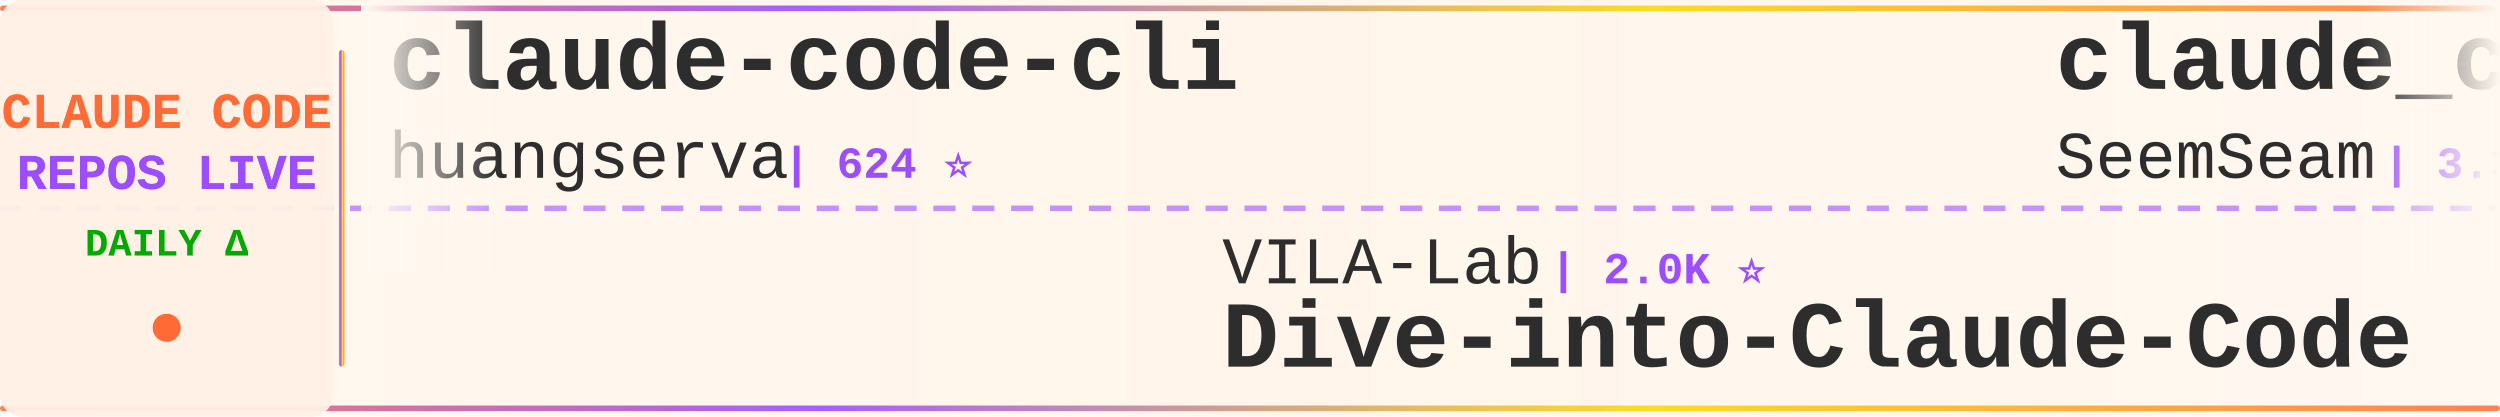
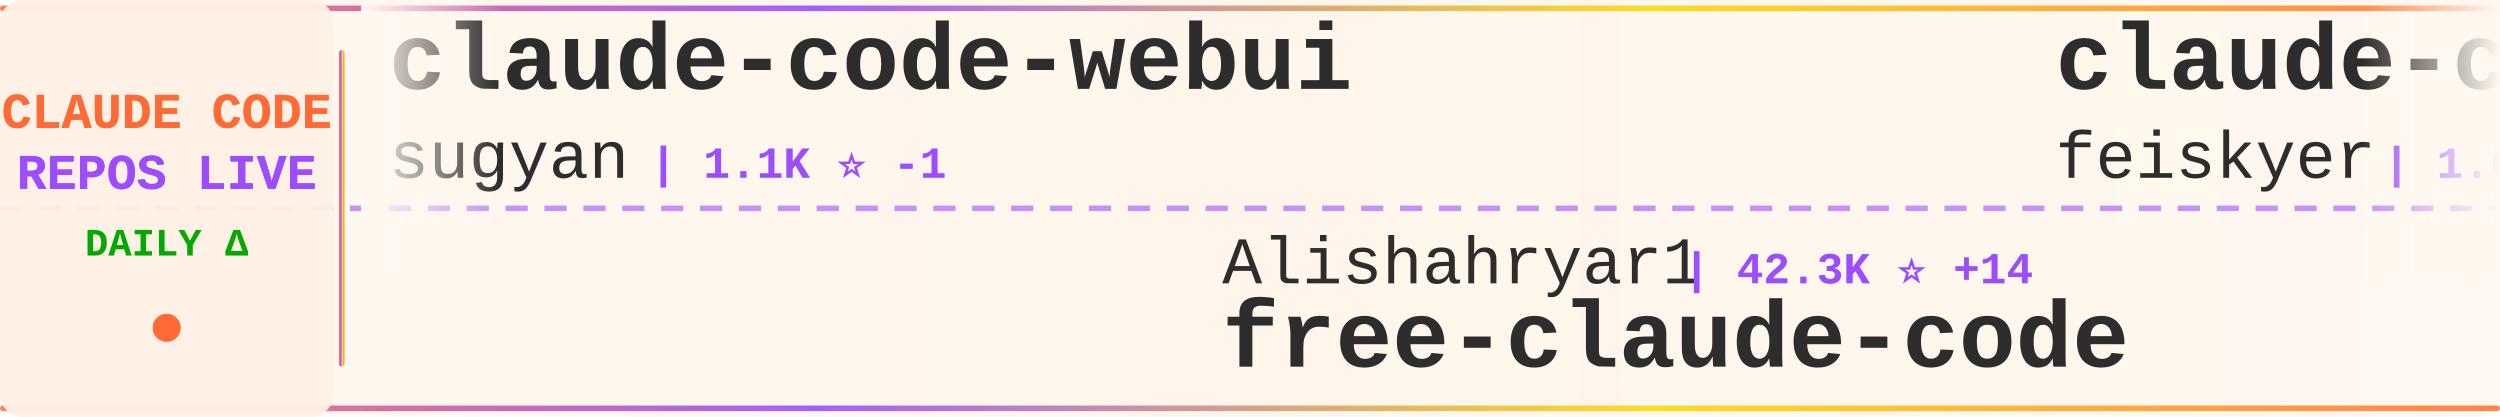
<svg xmlns="http://www.w3.org/2000/svg" width="900" height="150">
  <defs>
    <linearGradient id="tickerBg" x1="0%" y1="0%" x2="100%" y2="0%">
      <stop offset="0%" style="stop-color:#fff8f0;stop-opacity:0.98" />
      <stop offset="50%" style="stop-color:#fff5eb;stop-opacity:1" />
      <stop offset="100%" style="stop-color:#fff8f0;stop-opacity:0.98" />
    </linearGradient>
    <linearGradient id="borderGrad" x1="0%" y1="0%" x2="100%" y2="0%">
      <stop offset="0%" style="stop-color:#FF6B35;stop-opacity:0.85">
        <animate attributeName="stop-opacity" values="0.85;1;0.85" dur="2s" repeatCount="indefinite" />
      </stop>
      <stop offset="33%" style="stop-color:#9C4EFF;stop-opacity:0.9">
        <animate attributeName="stop-opacity" values="0.9;1;0.9" dur="2.2s" repeatCount="indefinite" />
      </stop>
      <stop offset="66%" style="stop-color:#FFD700;stop-opacity:0.85">
        <animate attributeName="stop-opacity" values="0.85;1;0.85" dur="1.8s" repeatCount="indefinite" />
      </stop>
      <stop offset="100%" style="stop-color:#FF6B35;stop-opacity:0.85">
        <animate attributeName="stop-opacity" values="0.85;1;0.85" dur="2s" repeatCount="indefinite" />
      </stop>
    </linearGradient>
    <filter id="textGlow">
      <feGaussianBlur stdDeviation="0.15" result="coloredBlur" />
      <feMerge>
        <feMergeNode in="coloredBlur" />
        <feMergeNode in="SourceGraphic" />
      </feMerge>
    </filter>
    <filter id="metricGlow">
      <feGaussianBlur stdDeviation="0.2" result="coloredBlur" />
      <feMerge>
        <feMergeNode in="coloredBlur" />
        <feMergeNode in="SourceGraphic" />
      </feMerge>
    </filter>
    <linearGradient id="leftFade" x1="0%" y1="0%" x2="100%" y2="0%">
      <stop offset="0%" style="stop-color:#fff8f0;stop-opacity:1" />
      <stop offset="100%" style="stop-color:#fff8f0;stop-opacity:0" />
    </linearGradient>
    <linearGradient id="rightFade" x1="0%" y1="0%" x2="100%" y2="0%">
      <stop offset="0%" style="stop-color:#fff8f0;stop-opacity:0" />
      <stop offset="100%" style="stop-color:#fff8f0;stop-opacity:1" />
    </linearGradient>
  </defs>
  <rect width="900" height="150" fill="url(#tickerBg)" rx="8" />
  <rect x="0" y="2" width="900" height="2" fill="url(#borderGrad)" rx="1" />
  <rect x="0" y="146" width="900" height="2" fill="url(#borderGrad)" rx="1" />
  <line x1="0" y1="75" x2="900" y2="75" stroke="#9C4EFF" stroke-width="2" stroke-dasharray="8 6" opacity="0.6" />
  <rect x="0" y="0" width="120" height="150" fill="#fff0e6" opacity="0.95" rx="8" />
  <text x="60" y="46" font-family="'Courier New', monospace" font-size="18" font-weight="bold" fill="#FF6B35" text-anchor="middle" filter="url(#textGlow)">
    CLAUDE CODE
  </text>
  <text x="60" y="68" font-family="'Courier New', monospace" font-size="18" font-weight="bold" fill="#9C4EFF" text-anchor="middle" filter="url(#textGlow)">
    REPOS LIVE
  </text>
  <text x="60" y="92" font-family="'Courier New', monospace" font-size="14" font-weight="bold" fill="#00aa00" text-anchor="middle">
    DAILY Δ
  </text>
  <circle cx="60" cy="118" r="5" fill="#FF6B35" filter="url(#metricGlow)">
    <animate attributeName="r" values="4;6;4" dur="1.5s" repeatCount="indefinite" />
    <animate attributeName="opacity" values="0.6;1;0.6" dur="1.5s" repeatCount="indefinite" />
  </circle>
  <rect x="122" y="18" width="2" height="114" fill="url(#borderGrad)" rx="1" />
  <clipPath id="tickerClip">
    <rect x="130" y="0" width="770" height="150" />
  </clipPath>
  <g clip-path="url(#tickerClip)">
    <g id="tickerItems">
      <animateTransform attributeName="transform" attributeType="XML" type="translate" from="0 0" to="-3000 0" dur="54s" repeatCount="indefinite" />
      <g transform="translate(0, 0)">
-         <text x="140" y="32" font-family="'Courier New', monospace" font-size="34" font-weight="bold" fill="#2d2d2d">claude-code-cli</text>
-         <text x="140" y="64" font-family="'Courier New', monospace" font-size="24" font-weight="normal" fill="#2d2d2d" opacity="1.0">huangserva</text>
-         <text x="282" y="64" font-family="'Courier New', monospace" font-size="16" font-weight="bold" fill="#9C4EFF"> | 624 ⭐</text>
+         <text x="140" y="32" font-family="'Courier New', monospace" font-size="34" font-weight="bold" fill="#2d2d2d">claude-code-webui</text>
+         <text x="140" y="64" font-family="'Courier New', monospace" font-size="24" font-weight="normal" fill="#2d2d2d" opacity="1.0">sugyan</text>
+         <text x="234" y="64" font-family="'Courier New', monospace" font-size="16" font-weight="bold" fill="#9C4EFF"> | 1.1K ⭐ -1</text>
      </g>
      <g transform="translate(300, 0)">
-         <text x="140" y="102" font-family="'Courier New', monospace" font-size="24" font-weight="normal" fill="#2d2d2d" opacity="1.0">VILA-Lab</text>
-         <text x="258" y="102" font-family="'Courier New', monospace" font-size="16" font-weight="bold" fill="#9C4EFF"> | 2.0K ⭐</text>
-         <text x="140" y="132" font-family="'Courier New', monospace" font-size="34" font-weight="bold" fill="#2d2d2d">Dive-into-Claude-Code</text>
+         <text x="140" y="102" font-family="'Courier New', monospace" font-size="24" font-weight="normal" fill="#2d2d2d" opacity="1.0">Alishahryar1</text>
+         <text x="306" y="102" font-family="'Courier New', monospace" font-size="16" font-weight="bold" fill="#9C4EFF"> | 42.3K ⭐ +14</text>
+         <text x="140" y="132" font-family="'Courier New', monospace" font-size="34" font-weight="bold" fill="#2d2d2d">free-claude-code</text>
      </g>
      <g transform="translate(600, 0)">
-         <text x="140" y="32" font-family="'Courier New', monospace" font-size="34" font-weight="bold" fill="#2d2d2d">claude_codex_bridge</text>
-         <text x="140" y="64" font-family="'Courier New', monospace" font-size="24" font-weight="normal" fill="#2d2d2d" opacity="1.0">SeemSeam</text>
-         <text x="258" y="64" font-family="'Courier New', monospace" font-size="16" font-weight="bold" fill="#9C4EFF"> | 3.3K ⭐ +1</text>
+         <text x="140" y="32" font-family="'Courier New', monospace" font-size="34" font-weight="bold" fill="#2d2d2d">claude-code-settings</text>
+         <text x="140" y="64" font-family="'Courier New', monospace" font-size="24" font-weight="normal" fill="#2d2d2d" opacity="1.0">feiskyer</text>
+         <text x="258" y="64" font-family="'Courier New', monospace" font-size="16" font-weight="bold" fill="#9C4EFF"> | 1.6K ⭐</text>
      </g>
      <g transform="translate(900, 0)">
-         <text x="140" y="102" font-family="'Courier New', monospace" font-size="24" font-weight="normal" fill="#2d2d2d" opacity="1.0">musistudio</text>
-         <text x="282" y="102" font-family="'Courier New', monospace" font-size="16" font-weight="bold" fill="#9C4EFF"> | 36.2K ⭐ +2</text>
-         <text x="140" y="132" font-family="'Courier New', monospace" font-size="34" font-weight="bold" fill="#2d2d2d">claude-code-router</text>
+         <text x="140" y="102" font-family="'Courier New', monospace" font-size="24" font-weight="normal" fill="#2d2d2d" opacity="1.0">shareAI-lab</text>
+         <text x="294" y="102" font-family="'Courier New', monospace" font-size="16" font-weight="bold" fill="#9C4EFF"> | 72.2K ⭐ +2</text>
+         <text x="140" y="132" font-family="'Courier New', monospace" font-size="34" font-weight="bold" fill="#2d2d2d">learn-claude-code</text>
      </g>
      <g transform="translate(1200, 0)">
-         <text x="140" y="32" font-family="'Courier New', monospace" font-size="34" font-weight="bold" fill="#2d2d2d">claude-code-rev</text>
-         <text x="140" y="64" font-family="'Courier New', monospace" font-size="24" font-weight="normal" fill="#2d2d2d" opacity="1.0">oboard</text>
-         <text x="234" y="64" font-family="'Courier New', monospace" font-size="16" font-weight="bold" fill="#9C4EFF"> | 3.3K ⭐</text>
+         <text x="140" y="32" font-family="'Courier New', monospace" font-size="34" font-weight="bold" fill="#2d2d2d">claude-code-source</text>
+         <text x="140" y="64" font-family="'Courier New', monospace" font-size="24" font-weight="normal" fill="#2d2d2d" opacity="1.0">JrCx7scC</text>
+         <text x="258" y="64" font-family="'Courier New', monospace" font-size="16" font-weight="bold" fill="#9C4EFF"> | 370 ⭐</text>
      </g>
      <g transform="translate(1500, 0)">
-         <text x="140" y="102" font-family="'Courier New', monospace" font-size="24" font-weight="normal" fill="#2d2d2d" opacity="1.0">Donchitos</text>
-         <text x="270" y="102" font-family="'Courier New', monospace" font-size="16" font-weight="bold" fill="#9C4EFF"> | 23.4K ⭐ +4</text>
-         <text x="140" y="132" font-family="'Courier New', monospace" font-size="34" font-weight="bold" fill="#2d2d2d">Claude-Code-Game-Studios</text>
+         <text x="140" y="102" font-family="'Courier New', monospace" font-size="24" font-weight="normal" fill="#2d2d2d" opacity="1.0">affaan-m</text>
+         <text x="258" y="102" font-family="'Courier New', monospace" font-size="16" font-weight="bold" fill="#9C4EFF"> | 233.3K ⭐ +48</text>
+         <text x="140" y="132" font-family="'Courier New', monospace" font-size="34" font-weight="bold" fill="#2d2d2d">ECC</text>
      </g>
      <g transform="translate(1800, 0)">
-         <text x="140" y="32" font-family="'Courier New', monospace" font-size="34" font-weight="bold" fill="#2d2d2d">claude-code-reverse</text>
-         <text x="140" y="64" font-family="'Courier New', monospace" font-size="24" font-weight="normal" fill="#2d2d2d" opacity="1.0">Yuyz0112</text>
-         <text x="258" y="64" font-family="'Courier New', monospace" font-size="16" font-weight="bold" fill="#9C4EFF"> | 2.4K ⭐</text>
+         <text x="140" y="32" font-family="'Courier New', monospace" font-size="34" font-weight="bold" fill="#2d2d2d">claude-code-engineering</text>
+         <text x="140" y="64" font-family="'Courier New', monospace" font-size="24" font-weight="normal" fill="#2d2d2d" opacity="1.0">huangjia2019</text>
+         <text x="306" y="64" font-family="'Courier New', monospace" font-size="16" font-weight="bold" fill="#9C4EFF"> | 1.0K ⭐</text>
      </g>
      <g transform="translate(2100, 0)">
-         <text x="140" y="102" font-family="'Courier New', monospace" font-size="24" font-weight="normal" fill="#2d2d2d" opacity="1.0">nicedreamzapp</text>
-         <text x="318" y="102" font-family="'Courier New', monospace" font-size="16" font-weight="bold" fill="#9C4EFF"> | 3.0K ⭐ +1</text>
-         <text x="140" y="132" font-family="'Courier New', monospace" font-size="34" font-weight="bold" fill="#2d2d2d">claude-code-local</text>
+         <text x="140" y="102" font-family="'Courier New', monospace" font-size="24" font-weight="normal" fill="#2d2d2d" opacity="1.0">chauncygu</text>
+         <text x="270" y="102" font-family="'Courier New', monospace" font-size="16" font-weight="bold" fill="#9C4EFF"> | 2.8K ⭐</text>
+         <text x="140" y="132" font-family="'Courier New', monospace" font-size="34" font-weight="bold" fill="#2d2d2d">collection-claude-code-s...</text>
      </g>
      <g transform="translate(2400, 0)">
-         <text x="140" y="32" font-family="'Courier New', monospace" font-size="34" font-weight="bold" fill="#2d2d2d">claude-code-templates</text>
-         <text x="140" y="64" font-family="'Courier New', monospace" font-size="24" font-weight="normal" fill="#2d2d2d" opacity="1.0">davila7</text>
-         <text x="246" y="64" font-family="'Courier New', monospace" font-size="16" font-weight="bold" fill="#9C4EFF"> | 29.9K ⭐ +4</text>
+         <text x="140" y="32" font-family="'Courier New', monospace" font-size="34" font-weight="bold" fill="#2d2d2d">claude-code-source-code-...</text>
+         <text x="140" y="64" font-family="'Courier New', monospace" font-size="24" font-weight="normal" fill="#2d2d2d" opacity="1.0">ghuntley</text>
+         <text x="258" y="64" font-family="'Courier New', monospace" font-size="16" font-weight="bold" fill="#9C4EFF"> | 986 ⭐</text>
      </g>
      <g transform="translate(2700, 0)">
-         <text x="140" y="102" font-family="'Courier New', monospace" font-size="24" font-weight="normal" fill="#2d2d2d" opacity="1.0">edmund-io</text>
-         <text x="270" y="102" font-family="'Courier New', monospace" font-size="16" font-weight="bold" fill="#9C4EFF"> | 1.5K ⭐</text>
-         <text x="140" y="132" font-family="'Courier New', monospace" font-size="34" font-weight="bold" fill="#2d2d2d">edmunds-claude-code</text>
+         <text x="140" y="102" font-family="'Courier New', monospace" font-size="24" font-weight="normal" fill="#2d2d2d" opacity="1.0">xu-xiang</text>
+         <text x="258" y="102" font-family="'Courier New', monospace" font-size="16" font-weight="bold" fill="#9C4EFF"> | 1.7K ⭐</text>
+         <text x="140" y="132" font-family="'Courier New', monospace" font-size="34" font-weight="bold" fill="#2d2d2d">everything-claude-code-z...</text>
      </g>
      <g transform="translate(3000, 0)">
-         <text x="140" y="32" font-family="'Courier New', monospace" font-size="34" font-weight="bold" fill="#2d2d2d">claude-code-cli</text>
-         <text x="140" y="64" font-family="'Courier New', monospace" font-size="24" font-weight="normal" fill="#2d2d2d" opacity="1.0">huangserva</text>
-         <text x="282" y="64" font-family="'Courier New', monospace" font-size="16" font-weight="bold" fill="#9C4EFF"> | 624 ⭐</text>
+         <text x="140" y="32" font-family="'Courier New', monospace" font-size="34" font-weight="bold" fill="#2d2d2d">claude-code-webui</text>
+         <text x="140" y="64" font-family="'Courier New', monospace" font-size="24" font-weight="normal" fill="#2d2d2d" opacity="1.0">sugyan</text>
+         <text x="234" y="64" font-family="'Courier New', monospace" font-size="16" font-weight="bold" fill="#9C4EFF"> | 1.1K ⭐ -1</text>
      </g>
      <g transform="translate(3300, 0)">
-         <text x="140" y="102" font-family="'Courier New', monospace" font-size="24" font-weight="normal" fill="#2d2d2d" opacity="1.0">VILA-Lab</text>
-         <text x="258" y="102" font-family="'Courier New', monospace" font-size="16" font-weight="bold" fill="#9C4EFF"> | 2.0K ⭐</text>
-         <text x="140" y="132" font-family="'Courier New', monospace" font-size="34" font-weight="bold" fill="#2d2d2d">Dive-into-Claude-Code</text>
+         <text x="140" y="102" font-family="'Courier New', monospace" font-size="24" font-weight="normal" fill="#2d2d2d" opacity="1.0">Alishahryar1</text>
+         <text x="306" y="102" font-family="'Courier New', monospace" font-size="16" font-weight="bold" fill="#9C4EFF"> | 42.3K ⭐ +14</text>
+         <text x="140" y="132" font-family="'Courier New', monospace" font-size="34" font-weight="bold" fill="#2d2d2d">free-claude-code</text>
      </g>
      <g transform="translate(3600, 0)">
-         <text x="140" y="32" font-family="'Courier New', monospace" font-size="34" font-weight="bold" fill="#2d2d2d">claude_codex_bridge</text>
-         <text x="140" y="64" font-family="'Courier New', monospace" font-size="24" font-weight="normal" fill="#2d2d2d" opacity="1.0">SeemSeam</text>
-         <text x="258" y="64" font-family="'Courier New', monospace" font-size="16" font-weight="bold" fill="#9C4EFF"> | 3.3K ⭐ +1</text>
+         <text x="140" y="32" font-family="'Courier New', monospace" font-size="34" font-weight="bold" fill="#2d2d2d">claude-code-settings</text>
+         <text x="140" y="64" font-family="'Courier New', monospace" font-size="24" font-weight="normal" fill="#2d2d2d" opacity="1.0">feiskyer</text>
+         <text x="258" y="64" font-family="'Courier New', monospace" font-size="16" font-weight="bold" fill="#9C4EFF"> | 1.6K ⭐</text>
      </g>
      <g transform="translate(3900, 0)">
-         <text x="140" y="102" font-family="'Courier New', monospace" font-size="24" font-weight="normal" fill="#2d2d2d" opacity="1.0">musistudio</text>
-         <text x="282" y="102" font-family="'Courier New', monospace" font-size="16" font-weight="bold" fill="#9C4EFF"> | 36.2K ⭐ +2</text>
-         <text x="140" y="132" font-family="'Courier New', monospace" font-size="34" font-weight="bold" fill="#2d2d2d">claude-code-router</text>
+         <text x="140" y="102" font-family="'Courier New', monospace" font-size="24" font-weight="normal" fill="#2d2d2d" opacity="1.0">shareAI-lab</text>
+         <text x="294" y="102" font-family="'Courier New', monospace" font-size="16" font-weight="bold" fill="#9C4EFF"> | 72.2K ⭐ +2</text>
+         <text x="140" y="132" font-family="'Courier New', monospace" font-size="34" font-weight="bold" fill="#2d2d2d">learn-claude-code</text>
      </g>
    </g>
  </g>
  <rect x="130" y="0" width="50" height="100" fill="url(#leftFade)" />
  <rect x="850" y="0" width="50" height="100" fill="url(#rightFade)" />
</svg>
